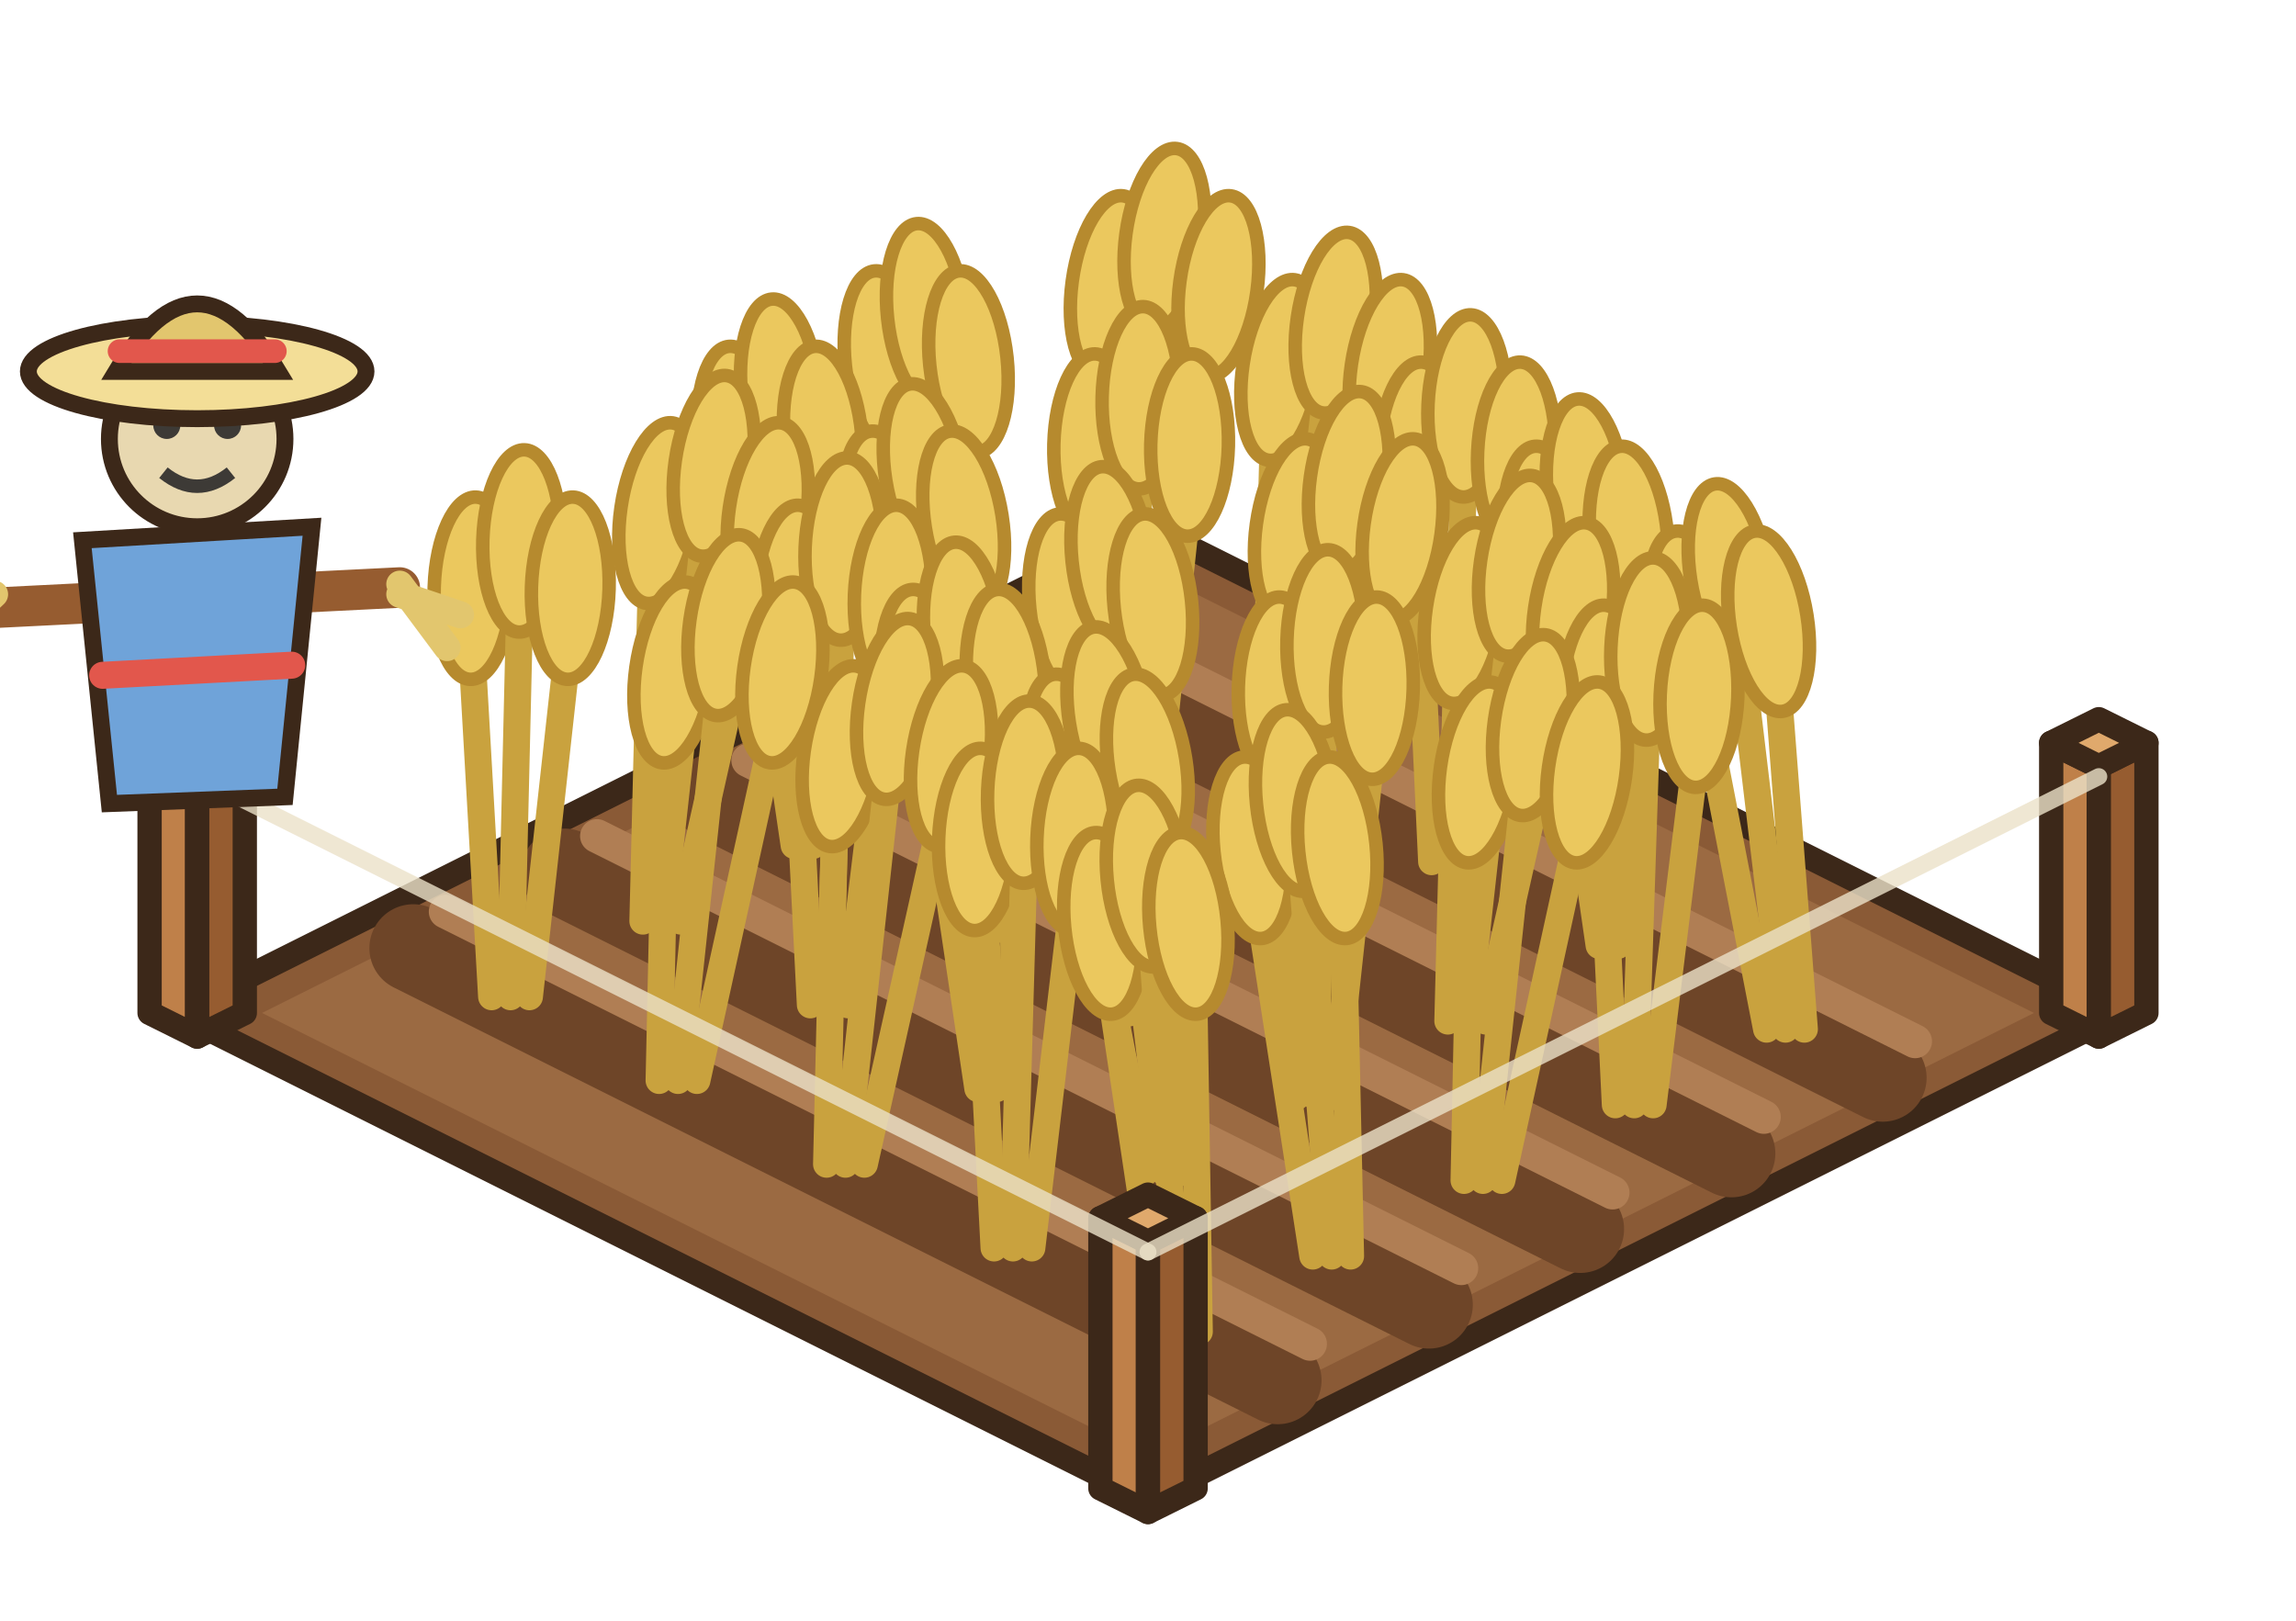
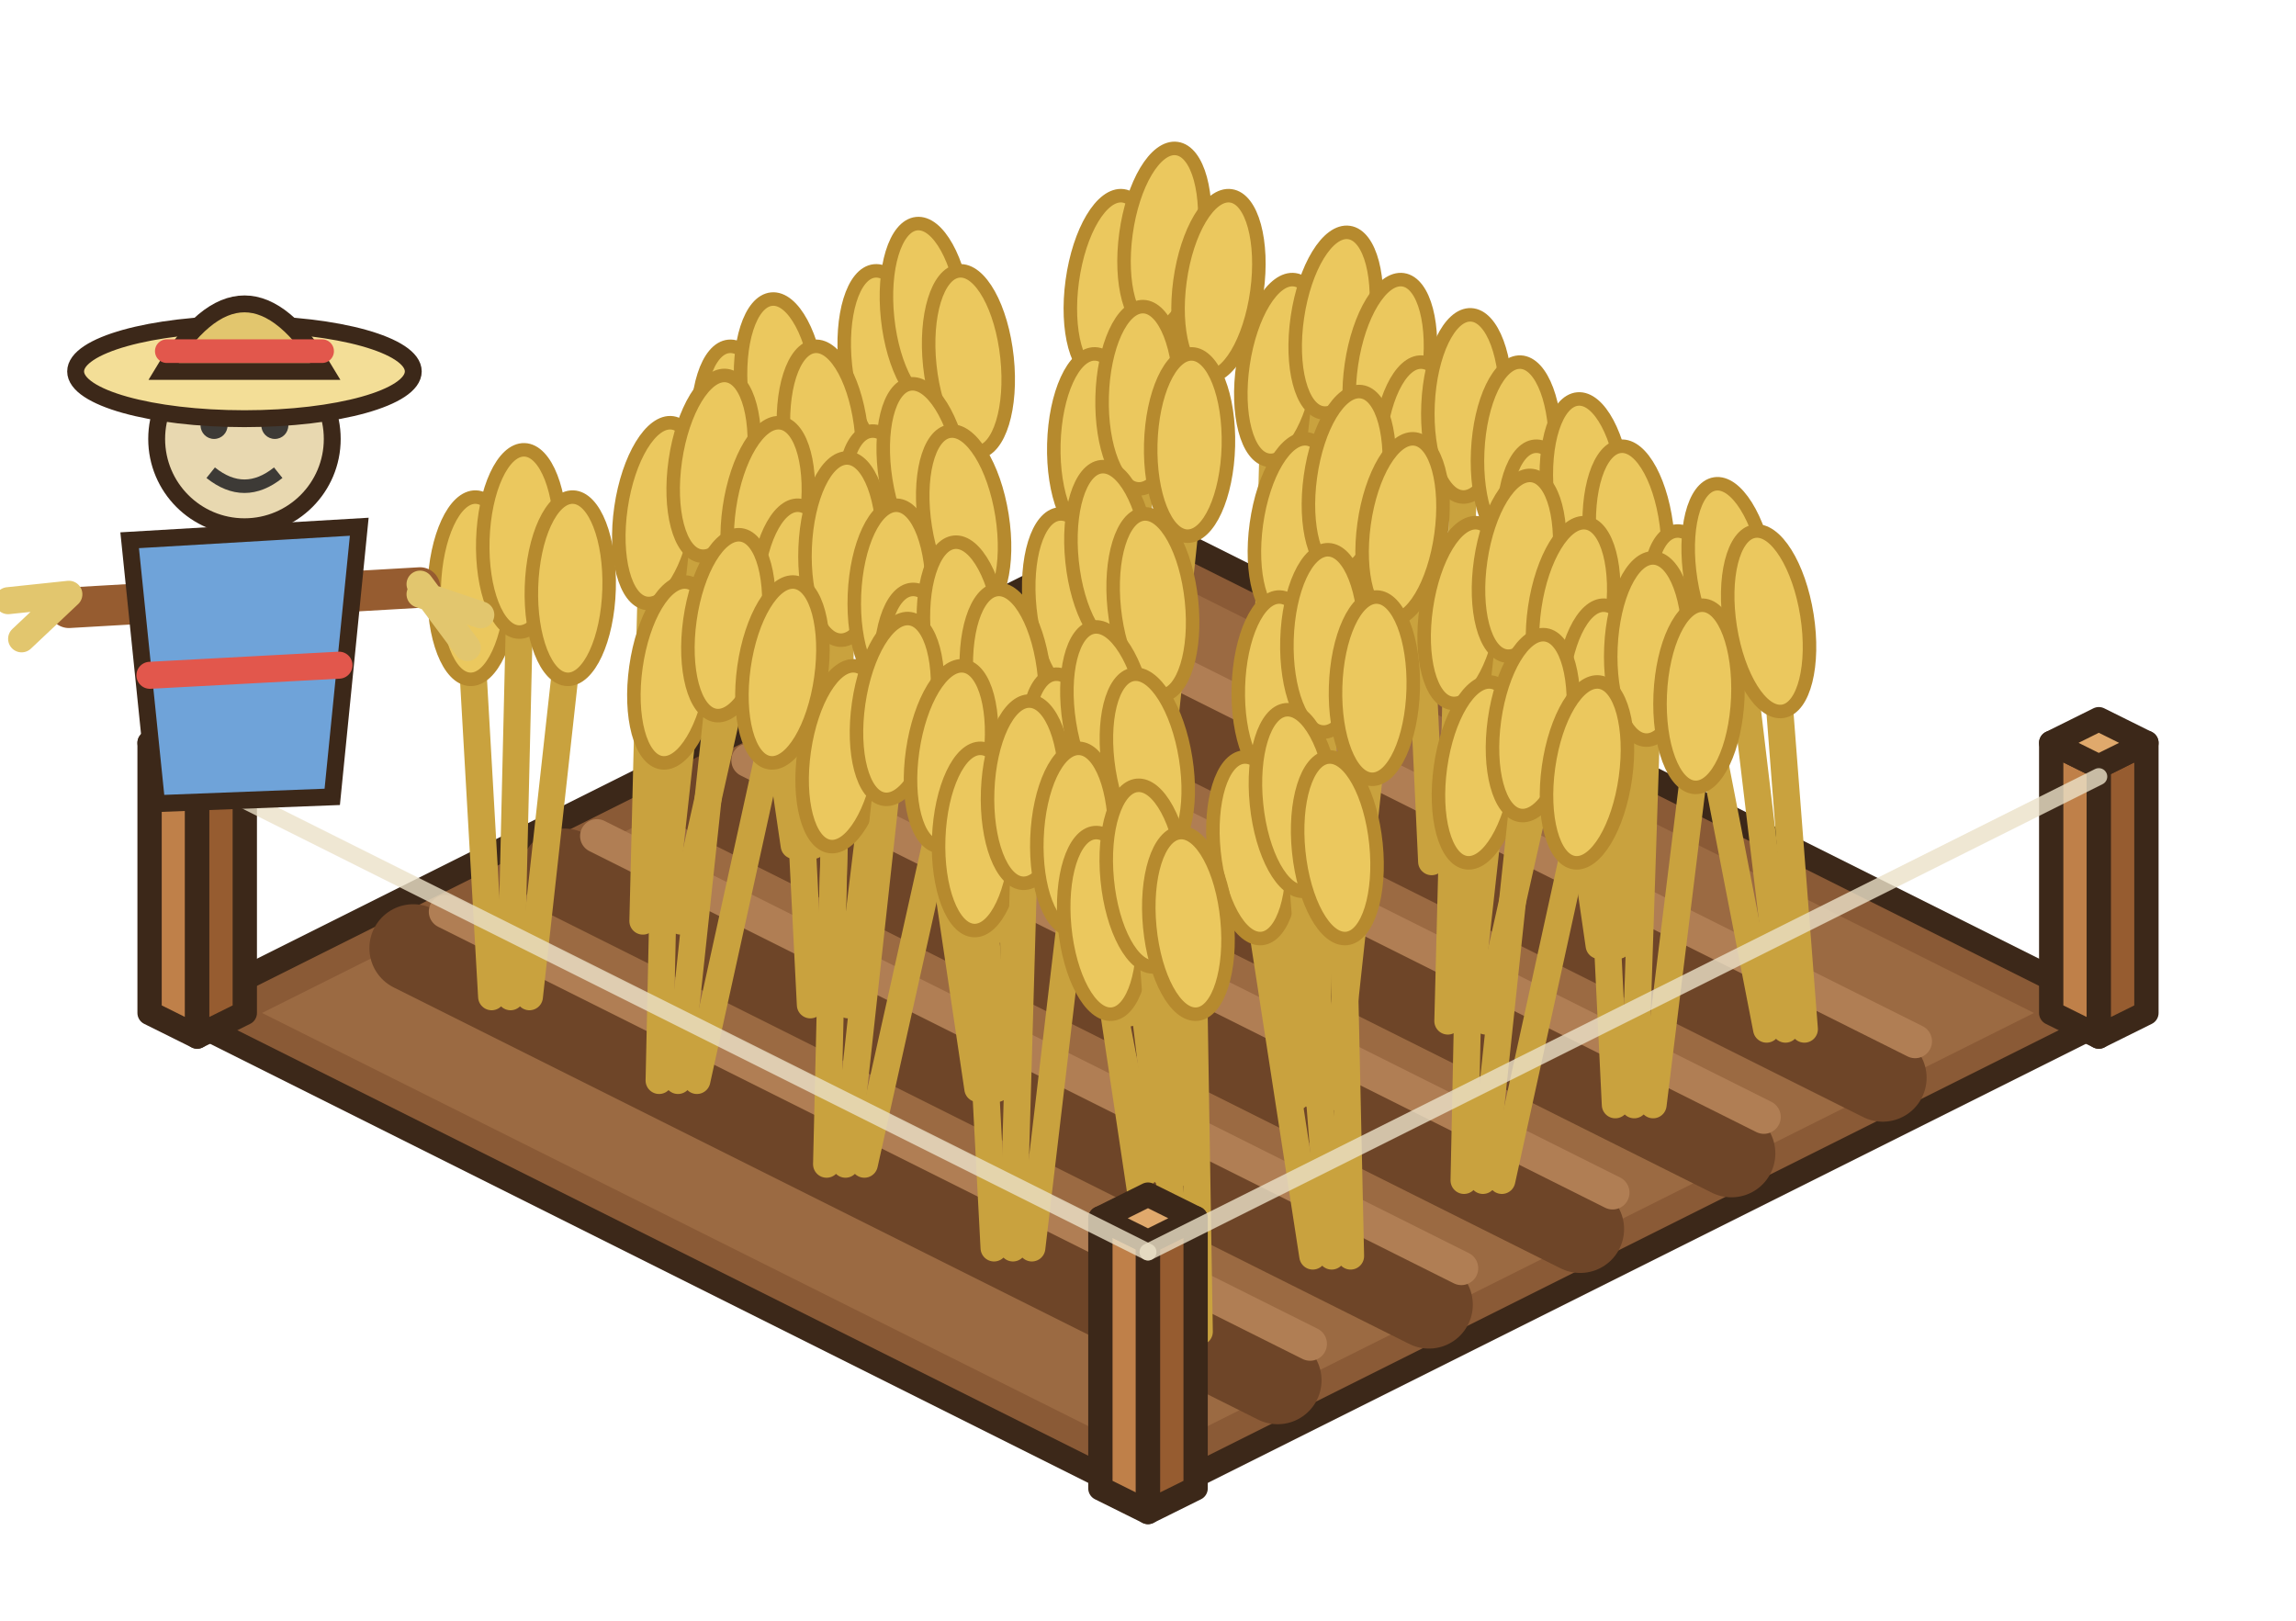
<svg xmlns="http://www.w3.org/2000/svg" width="85" height="60" viewBox="-42.5 -37.5 85 60">
  <g transform="scale(1.25)">
    <polygon points="0,-14.4 28.8,0 0,14.4 -28.8,0" fill="#8A5A36" stroke="#3C2819" stroke-width="0.72" stroke-linejoin="round" />
    <polygon points="0,-13.12 26.24,0 0,13.12 -26.24,0" fill="#9B6A42" />
    <line x1="-3.84" y1="-10.88" x2="21.76" y2="1.92" stroke="#6E4528" stroke-width="2.6" stroke-linecap="round" />
    <line x1="-2.88" y1="-11.96" x2="22.72" y2="0.84" stroke="#B07E54" stroke-width="1" stroke-linecap="round" />
    <line x1="-8.32" y1="-8.64" x2="17.28" y2="4.16" stroke="#6E4528" stroke-width="2.6" stroke-linecap="round" />
    <line x1="-7.36" y1="-9.72" x2="18.24" y2="3.08" stroke="#B07E54" stroke-width="1" stroke-linecap="round" />
    <line x1="-12.8" y1="-6.4" x2="12.8" y2="6.4" stroke="#6E4528" stroke-width="2.6" stroke-linecap="round" />
    <line x1="-11.84" y1="-7.48" x2="13.76" y2="5.32" stroke="#B07E54" stroke-width="1" stroke-linecap="round" />
    <line x1="-17.28" y1="-4.16" x2="8.32" y2="8.64" stroke="#6E4528" stroke-width="2.6" stroke-linecap="round" />
    <line x1="-16.32" y1="-5.24" x2="9.28" y2="7.56" stroke="#B07E54" stroke-width="1" stroke-linecap="round" />
    <line x1="-21.76" y1="-1.92" x2="3.84" y2="10.88" stroke="#6E4528" stroke-width="2.6" stroke-linecap="round" />
    <line x1="-20.8" y1="-3" x2="4.8" y2="9.8" stroke="#B07E54" stroke-width="1" stroke-linecap="round" />
    <polygon points="26.75,0 28.16,0.7 28.16,-7.3 26.75,-8" fill="#BF8049" stroke="#3C2819" stroke-width="0.72" stroke-linejoin="round" />
    <polygon points="29.57,0 28.16,0.7 28.16,-7.3 29.57,-8" fill="#965C30" stroke="#3C2819" stroke-width="0.72" stroke-linejoin="round" />
    <polygon points="28.16,-8.7 29.57,-8 28.16,-7.3 26.75,-8" fill="#E0A96C" stroke="#3C2819" stroke-width="0.72" stroke-linejoin="round" />
    <polygon points="-29.57,0 -28.16,0.7 -28.16,-7.3 -29.57,-8" fill="#BF8049" stroke="#3C2819" stroke-width="0.72" stroke-linejoin="round" />
    <polygon points="-26.75,0 -28.16,0.7 -28.16,-7.3 -26.75,-8" fill="#965C30" stroke="#3C2819" stroke-width="0.72" stroke-linejoin="round" />
    <polygon points="-28.16,-8.7 -26.75,-8 -28.16,-7.3 -29.57,-8" fill="#E0A96C" stroke="#3C2819" stroke-width="0.72" stroke-linejoin="round" />
    <line x1="-1.52" y1="-9.44" x2="-1.32" y2="-19.94" stroke="#C9A23E" stroke-width="0.8" stroke-linecap="round" />
    <ellipse cx="-1.32" cy="-21.54" rx="1.15" ry="2.7" fill="#EBC85E" stroke="#B68A2E" stroke-width="0.4" transform="rotate(7.79 -1.32 -19.94)" />
    <line x1="-0.96" y1="-9.44" x2="0.27" y2="-21.34" stroke="#C9A23E" stroke-width="0.8" stroke-linecap="round" />
    <ellipse cx="0.27" cy="-22.94" rx="1.15" ry="2.7" fill="#EBC85E" stroke="#B68A2E" stroke-width="0.4" transform="rotate(7.79 0.27 -21.34)" />
    <line x1="-0.4" y1="-9.44" x2="1.87" y2="-19.94" stroke="#C9A23E" stroke-width="0.8" stroke-linecap="round" />
    <ellipse cx="1.87" cy="-21.54" rx="1.15" ry="2.7" fill="#EBC85E" stroke="#B68A2E" stroke-width="0.4" transform="rotate(7.79 1.87 -19.94)" />
    <line x1="-6" y1="-7.2" x2="-7.65" y2="-17.7" stroke="#C9A23E" stroke-width="0.8" stroke-linecap="round" />
    <ellipse cx="-7.65" cy="-19.3" rx="1.15" ry="2.7" fill="#EBC85E" stroke="#B68A2E" stroke-width="0.4" transform="rotate(-6.04 -7.65 -17.7)" />
    <line x1="-5.44" y1="-7.2" x2="-6.4" y2="-19.1" stroke="#C9A23E" stroke-width="0.8" stroke-linecap="round" />
    <ellipse cx="-6.4" cy="-20.7" rx="1.15" ry="2.7" fill="#EBC85E" stroke="#B68A2E" stroke-width="0.4" transform="rotate(-6.04 -6.4 -19.1)" />
    <line x1="-4.88" y1="-7.2" x2="-5.15" y2="-17.7" stroke="#C9A23E" stroke-width="0.8" stroke-linecap="round" />
    <ellipse cx="-5.15" cy="-19.3" rx="1.15" ry="2.7" fill="#EBC85E" stroke="#B68A2E" stroke-width="0.4" transform="rotate(-6.04 -5.15 -17.7)" />
    <line x1="3.44" y1="-6.96" x2="3.72" y2="-17.46" stroke="#C9A23E" stroke-width="0.8" stroke-linecap="round" />
    <ellipse cx="3.72" cy="-19.06" rx="1.15" ry="2.7" fill="#EBC85E" stroke="#B68A2E" stroke-width="0.4" transform="rotate(8.37 3.72 -17.46)" />
    <line x1="4" y1="-6.96" x2="5.33" y2="-18.86" stroke="#C9A23E" stroke-width="0.8" stroke-linecap="round" />
    <ellipse cx="5.33" cy="-20.46" rx="1.15" ry="2.7" fill="#EBC85E" stroke="#B68A2E" stroke-width="0.4" transform="rotate(8.37 5.33 -18.86)" />
    <line x1="4.56" y1="-6.96" x2="6.93" y2="-17.46" stroke="#C9A23E" stroke-width="0.8" stroke-linecap="round" />
    <ellipse cx="6.93" cy="-19.06" rx="1.15" ry="2.7" fill="#EBC85E" stroke="#B68A2E" stroke-width="0.4" transform="rotate(8.37 6.93 -17.46)" />
    <line x1="-10.48" y1="-4.96" x2="-12.02" y2="-15.46" stroke="#C9A23E" stroke-width="0.8" stroke-linecap="round" />
    <ellipse cx="-12.02" cy="-17.06" rx="1.15" ry="2.7" fill="#EBC85E" stroke="#B68A2E" stroke-width="0.4" transform="rotate(-5.25 -12.02 -15.46)" />
    <line x1="-9.92" y1="-4.96" x2="-10.75" y2="-16.86" stroke="#C9A23E" stroke-width="0.8" stroke-linecap="round" />
    <ellipse cx="-10.75" cy="-18.46" rx="1.15" ry="2.7" fill="#EBC85E" stroke="#B68A2E" stroke-width="0.4" transform="rotate(-5.25 -10.75 -16.86)" />
    <line x1="-9.36" y1="-4.96" x2="-9.48" y2="-15.46" stroke="#C9A23E" stroke-width="0.8" stroke-linecap="round" />
    <ellipse cx="-9.48" cy="-17.06" rx="1.15" ry="2.7" fill="#EBC85E" stroke="#B68A2E" stroke-width="0.4" transform="rotate(-5.25 -9.48 -15.46)" />
    <line x1="-1.04" y1="-4.72" x2="-1.68" y2="-15.22" stroke="#C9A23E" stroke-width="0.8" stroke-linecap="round" />
    <ellipse cx="-1.68" cy="-16.82" rx="1.15" ry="2.7" fill="#EBC85E" stroke="#B68A2E" stroke-width="0.4" transform="rotate(1.47 -1.68 -15.22)" />
    <line x1="-0.48" y1="-4.72" x2="-0.25" y2="-16.62" stroke="#C9A23E" stroke-width="0.8" stroke-linecap="round" />
    <ellipse cx="-0.25" cy="-18.22" rx="1.15" ry="2.7" fill="#EBC85E" stroke="#B68A2E" stroke-width="0.4" transform="rotate(1.47 -0.25 -16.62)" />
    <line x1="0.08" y1="-4.72" x2="1.19" y2="-15.22" stroke="#C9A23E" stroke-width="0.8" stroke-linecap="round" />
    <ellipse cx="1.19" cy="-16.82" rx="1.15" ry="2.7" fill="#EBC85E" stroke="#B68A2E" stroke-width="0.4" transform="rotate(1.47 1.19 -15.22)" />
    <line x1="8.4" y1="-4.48" x2="7.91" y2="-14.98" stroke="#C9A23E" stroke-width="0.8" stroke-linecap="round" />
    <ellipse cx="7.91" cy="-16.58" rx="1.15" ry="2.7" fill="#EBC85E" stroke="#B68A2E" stroke-width="0.4" transform="rotate(2.61 7.91 -14.98)" />
    <line x1="8.96" y1="-4.48" x2="9.37" y2="-16.38" stroke="#C9A23E" stroke-width="0.8" stroke-linecap="round" />
    <ellipse cx="9.37" cy="-17.98" rx="1.15" ry="2.7" fill="#EBC85E" stroke="#B68A2E" stroke-width="0.4" transform="rotate(2.61 9.37 -16.38)" />
    <line x1="9.52" y1="-4.48" x2="10.84" y2="-14.98" stroke="#C9A23E" stroke-width="0.8" stroke-linecap="round" />
    <ellipse cx="10.84" cy="-16.58" rx="1.15" ry="2.7" fill="#EBC85E" stroke="#B68A2E" stroke-width="0.4" transform="rotate(2.61 10.84 -14.98)" />
    <line x1="-14.96" y1="-2.72" x2="-14.7" y2="-13.22" stroke="#C9A23E" stroke-width="0.8" stroke-linecap="round" />
    <ellipse cx="-14.7" cy="-14.82" rx="1.15" ry="2.7" fill="#EBC85E" stroke="#B68A2E" stroke-width="0.4" transform="rotate(8.25 -14.7 -13.22)" />
    <line x1="-14.4" y1="-2.72" x2="-13.09" y2="-14.62" stroke="#C9A23E" stroke-width="0.8" stroke-linecap="round" />
    <ellipse cx="-13.09" cy="-16.22" rx="1.15" ry="2.7" fill="#EBC85E" stroke="#B68A2E" stroke-width="0.4" transform="rotate(8.25 -13.09 -14.62)" />
    <line x1="-13.84" y1="-2.72" x2="-11.49" y2="-13.22" stroke="#C9A23E" stroke-width="0.8" stroke-linecap="round" />
    <ellipse cx="-11.49" cy="-14.82" rx="1.15" ry="2.7" fill="#EBC85E" stroke="#B68A2E" stroke-width="0.4" transform="rotate(8.25 -11.49 -13.22)" />
    <line x1="-5.52" y1="-2.48" x2="-7.56" y2="-12.98" stroke="#C9A23E" stroke-width="0.8" stroke-linecap="round" />
    <ellipse cx="-7.56" cy="-14.58" rx="1.15" ry="2.7" fill="#EBC85E" stroke="#B68A2E" stroke-width="0.4" transform="rotate(-8.99 -7.56 -12.98)" />
    <line x1="-4.96" y1="-2.48" x2="-6.38" y2="-14.38" stroke="#C9A23E" stroke-width="0.8" stroke-linecap="round" />
    <ellipse cx="-6.38" cy="-15.98" rx="1.15" ry="2.7" fill="#EBC85E" stroke="#B68A2E" stroke-width="0.4" transform="rotate(-8.99 -6.38 -14.38)" />
    <line x1="-4.4" y1="-2.48" x2="-5.21" y2="-12.98" stroke="#C9A23E" stroke-width="0.8" stroke-linecap="round" />
    <ellipse cx="-5.21" cy="-14.58" rx="1.15" ry="2.7" fill="#EBC85E" stroke="#B68A2E" stroke-width="0.4" transform="rotate(-8.99 -5.21 -12.98)" />
    <line x1="3.92" y1="-2.24" x2="4.13" y2="-12.74" stroke="#C9A23E" stroke-width="0.8" stroke-linecap="round" />
    <ellipse cx="4.13" cy="-14.34" rx="1.15" ry="2.7" fill="#EBC85E" stroke="#B68A2E" stroke-width="0.4" transform="rotate(7.87 4.13 -12.74)" />
    <line x1="4.48" y1="-2.24" x2="5.73" y2="-14.14" stroke="#C9A23E" stroke-width="0.8" stroke-linecap="round" />
    <ellipse cx="5.73" cy="-15.74" rx="1.15" ry="2.7" fill="#EBC85E" stroke="#B68A2E" stroke-width="0.4" transform="rotate(7.87 5.73 -14.14)" />
    <line x1="5.04" y1="-2.24" x2="7.32" y2="-12.74" stroke="#C9A23E" stroke-width="0.8" stroke-linecap="round" />
    <ellipse cx="7.32" cy="-14.34" rx="1.15" ry="2.7" fill="#EBC85E" stroke="#B68A2E" stroke-width="0.4" transform="rotate(7.87 7.32 -12.74)" />
    <line x1="13.36" y1="-2" x2="11.84" y2="-12.5" stroke="#C9A23E" stroke-width="0.8" stroke-linecap="round" />
    <ellipse cx="11.84" cy="-14.1" rx="1.15" ry="2.7" fill="#EBC85E" stroke="#B68A2E" stroke-width="0.4" transform="rotate(-5.12 11.84 -12.5)" />
    <line x1="13.92" y1="-2" x2="13.11" y2="-13.9" stroke="#C9A23E" stroke-width="0.8" stroke-linecap="round" />
    <ellipse cx="13.11" cy="-15.5" rx="1.15" ry="2.7" fill="#EBC85E" stroke="#B68A2E" stroke-width="0.4" transform="rotate(-5.12 13.11 -13.9)" />
    <line x1="14.48" y1="-2" x2="14.38" y2="-12.5" stroke="#C9A23E" stroke-width="0.8" stroke-linecap="round" />
    <ellipse cx="14.38" cy="-14.1" rx="1.15" ry="2.7" fill="#EBC85E" stroke="#B68A2E" stroke-width="0.4" transform="rotate(-5.12 14.38 -12.5)" />
    <line x1="-19.44" y1="-0.48" x2="-20.04" y2="-10.98" stroke="#C9A23E" stroke-width="0.8" stroke-linecap="round" />
    <ellipse cx="-20.04" cy="-12.58" rx="1.15" ry="2.7" fill="#EBC85E" stroke="#B68A2E" stroke-width="0.4" transform="rotate(1.77 -20.04 -10.98)" />
    <line x1="-18.88" y1="-0.48" x2="-18.6" y2="-12.38" stroke="#C9A23E" stroke-width="0.8" stroke-linecap="round" />
    <ellipse cx="-18.6" cy="-13.98" rx="1.15" ry="2.7" fill="#EBC85E" stroke="#B68A2E" stroke-width="0.4" transform="rotate(1.77 -18.6 -12.38)" />
    <line x1="-18.32" y1="-0.48" x2="-17.16" y2="-10.98" stroke="#C9A23E" stroke-width="0.8" stroke-linecap="round" />
    <ellipse cx="-17.16" cy="-12.58" rx="1.15" ry="2.7" fill="#EBC85E" stroke="#B68A2E" stroke-width="0.4" transform="rotate(1.77 -17.16 -10.98)" />
    <line x1="-10" y1="-0.24" x2="-10.53" y2="-10.74" stroke="#C9A23E" stroke-width="0.8" stroke-linecap="round" />
    <ellipse cx="-10.53" cy="-12.34" rx="1.15" ry="2.7" fill="#EBC85E" stroke="#B68A2E" stroke-width="0.4" transform="rotate(2.32 -10.53 -10.74)" />
    <line x1="-9.44" y1="-0.24" x2="-9.07" y2="-12.14" stroke="#C9A23E" stroke-width="0.8" stroke-linecap="round" />
    <ellipse cx="-9.07" cy="-13.74" rx="1.15" ry="2.7" fill="#EBC85E" stroke="#B68A2E" stroke-width="0.4" transform="rotate(2.32 -9.07 -12.14)" />
    <line x1="-8.88" y1="-0.24" x2="-7.61" y2="-10.74" stroke="#C9A23E" stroke-width="0.8" stroke-linecap="round" />
    <ellipse cx="-7.61" cy="-12.34" rx="1.15" ry="2.7" fill="#EBC85E" stroke="#B68A2E" stroke-width="0.4" transform="rotate(2.32 -7.61 -10.74)" />
    <line x1="-0.56" y1="0" x2="-2.19" y2="-10.5" stroke="#C9A23E" stroke-width="0.8" stroke-linecap="round" />
    <ellipse cx="-2.19" cy="-12.1" rx="1.15" ry="2.7" fill="#EBC85E" stroke="#B68A2E" stroke-width="0.4" transform="rotate(-5.93 -2.19 -10.5)" />
    <line x1="0" y1="0" x2="-0.94" y2="-11.9" stroke="#C9A23E" stroke-width="0.8" stroke-linecap="round" />
    <ellipse cx="-0.94" cy="-13.5" rx="1.15" ry="2.7" fill="#EBC85E" stroke="#B68A2E" stroke-width="0.4" transform="rotate(-5.93 -0.94 -11.9)" />
    <line x1="0.56" y1="0" x2="0.31" y2="-10.5" stroke="#C9A23E" stroke-width="0.8" stroke-linecap="round" />
    <ellipse cx="0.31" cy="-12.1" rx="1.15" ry="2.7" fill="#EBC85E" stroke="#B68A2E" stroke-width="0.4" transform="rotate(-5.93 0.31 -10.5)" />
    <line x1="8.88" y1="0.24" x2="9.15" y2="-10.26" stroke="#C9A23E" stroke-width="0.8" stroke-linecap="round" />
    <ellipse cx="9.15" cy="-11.86" rx="1.15" ry="2.7" fill="#EBC85E" stroke="#B68A2E" stroke-width="0.4" transform="rotate(8.31 9.15 -10.26)" />
    <line x1="9.44" y1="0.24" x2="10.76" y2="-11.66" stroke="#C9A23E" stroke-width="0.8" stroke-linecap="round" />
    <ellipse cx="10.76" cy="-13.26" rx="1.15" ry="2.7" fill="#EBC85E" stroke="#B68A2E" stroke-width="0.4" transform="rotate(8.31 10.76 -11.66)" />
    <line x1="10" y1="0.24" x2="12.36" y2="-10.26" stroke="#C9A23E" stroke-width="0.8" stroke-linecap="round" />
    <ellipse cx="12.36" cy="-11.86" rx="1.15" ry="2.7" fill="#EBC85E" stroke="#B68A2E" stroke-width="0.4" transform="rotate(8.31 12.36 -10.26)" />
    <line x1="18.32" y1="0.48" x2="16.28" y2="-10.02" stroke="#C9A23E" stroke-width="0.8" stroke-linecap="round" />
    <ellipse cx="16.28" cy="-11.62" rx="1.15" ry="2.7" fill="#EBC85E" stroke="#B68A2E" stroke-width="0.4" transform="rotate(-8.98 16.28 -10.02)" />
    <line x1="18.88" y1="0.48" x2="17.46" y2="-11.42" stroke="#C9A23E" stroke-width="0.8" stroke-linecap="round" />
    <ellipse cx="17.46" cy="-13.02" rx="1.15" ry="2.7" fill="#EBC85E" stroke="#B68A2E" stroke-width="0.4" transform="rotate(-8.98 17.46 -11.42)" />
    <line x1="19.44" y1="0.48" x2="18.63" y2="-10.02" stroke="#C9A23E" stroke-width="0.8" stroke-linecap="round" />
    <ellipse cx="18.63" cy="-11.62" rx="1.15" ry="2.7" fill="#EBC85E" stroke="#B68A2E" stroke-width="0.4" transform="rotate(-8.98 18.63 -10.02)" />
    <line x1="-14.48" y1="2" x2="-14.25" y2="-8.5" stroke="#C9A23E" stroke-width="0.8" stroke-linecap="round" />
    <ellipse cx="-14.25" cy="-10.1" rx="1.15" ry="2.7" fill="#EBC85E" stroke="#B68A2E" stroke-width="0.4" transform="rotate(8.01 -14.25 -8.5)" />
    <line x1="-13.92" y1="2" x2="-12.65" y2="-9.9" stroke="#C9A23E" stroke-width="0.8" stroke-linecap="round" />
    <ellipse cx="-12.65" cy="-11.5" rx="1.15" ry="2.7" fill="#EBC85E" stroke="#B68A2E" stroke-width="0.4" transform="rotate(8.01 -12.65 -9.9)" />
    <line x1="-13.36" y1="2" x2="-11.05" y2="-8.5" stroke="#C9A23E" stroke-width="0.8" stroke-linecap="round" />
    <ellipse cx="-11.05" cy="-10.1" rx="1.15" ry="2.7" fill="#EBC85E" stroke="#B68A2E" stroke-width="0.4" transform="rotate(8.01 -11.05 -8.5)" />
    <line x1="-5.04" y1="2.24" x2="-6.6" y2="-8.26" stroke="#C9A23E" stroke-width="0.8" stroke-linecap="round" />
    <ellipse cx="-6.6" cy="-9.86" rx="1.15" ry="2.7" fill="#EBC85E" stroke="#B68A2E" stroke-width="0.4" transform="rotate(-5.37 -6.6 -8.26)" />
    <line x1="-4.48" y1="2.24" x2="-5.33" y2="-9.66" stroke="#C9A23E" stroke-width="0.8" stroke-linecap="round" />
    <ellipse cx="-5.33" cy="-11.26" rx="1.15" ry="2.7" fill="#EBC85E" stroke="#B68A2E" stroke-width="0.4" transform="rotate(-5.37 -5.33 -9.66)" />
    <line x1="-3.92" y1="2.24" x2="-4.06" y2="-8.26" stroke="#C9A23E" stroke-width="0.8" stroke-linecap="round" />
    <ellipse cx="-4.06" cy="-9.86" rx="1.15" ry="2.7" fill="#EBC85E" stroke="#B68A2E" stroke-width="0.4" transform="rotate(-5.37 -4.06 -8.26)" />
    <line x1="4.4" y1="2.48" x2="3.78" y2="-8.02" stroke="#C9A23E" stroke-width="0.8" stroke-linecap="round" />
    <ellipse cx="3.78" cy="-9.62" rx="1.15" ry="2.7" fill="#EBC85E" stroke="#B68A2E" stroke-width="0.4" transform="rotate(1.62 3.78 -8.02)" />
    <line x1="4.96" y1="2.48" x2="5.22" y2="-9.42" stroke="#C9A23E" stroke-width="0.8" stroke-linecap="round" />
    <ellipse cx="5.22" cy="-11.02" rx="1.15" ry="2.7" fill="#EBC85E" stroke="#B68A2E" stroke-width="0.4" transform="rotate(1.62 5.22 -9.42)" />
    <line x1="5.52" y1="2.48" x2="6.66" y2="-8.02" stroke="#C9A23E" stroke-width="0.8" stroke-linecap="round" />
    <ellipse cx="6.66" cy="-9.62" rx="1.15" ry="2.7" fill="#EBC85E" stroke="#B68A2E" stroke-width="0.4" transform="rotate(1.62 6.66 -8.02)" />
    <line x1="13.84" y1="2.72" x2="13.33" y2="-7.78" stroke="#C9A23E" stroke-width="0.8" stroke-linecap="round" />
    <ellipse cx="13.33" cy="-9.38" rx="1.15" ry="2.7" fill="#EBC85E" stroke="#B68A2E" stroke-width="0.4" transform="rotate(2.47 13.33 -7.78)" />
    <line x1="14.4" y1="2.72" x2="14.79" y2="-9.18" stroke="#C9A23E" stroke-width="0.8" stroke-linecap="round" />
    <ellipse cx="14.79" cy="-10.78" rx="1.15" ry="2.7" fill="#EBC85E" stroke="#B68A2E" stroke-width="0.4" transform="rotate(2.47 14.79 -9.18)" />
    <line x1="14.96" y1="2.72" x2="16.25" y2="-7.78" stroke="#C9A23E" stroke-width="0.8" stroke-linecap="round" />
    <ellipse cx="16.25" cy="-9.38" rx="1.15" ry="2.7" fill="#EBC85E" stroke="#B68A2E" stroke-width="0.4" transform="rotate(2.47 16.25 -7.78)" />
    <line x1="-9.52" y1="4.48" x2="-9.27" y2="-6.02" stroke="#C9A23E" stroke-width="0.8" stroke-linecap="round" />
    <ellipse cx="-9.27" cy="-7.62" rx="1.15" ry="2.7" fill="#EBC85E" stroke="#B68A2E" stroke-width="0.4" transform="rotate(8.19 -9.27 -6.02)" />
    <line x1="-8.96" y1="4.48" x2="-7.66" y2="-7.42" stroke="#C9A23E" stroke-width="0.8" stroke-linecap="round" />
    <ellipse cx="-7.66" cy="-9.02" rx="1.15" ry="2.7" fill="#EBC85E" stroke="#B68A2E" stroke-width="0.4" transform="rotate(8.19 -7.66 -7.42)" />
    <line x1="-8.4" y1="4.48" x2="-6.06" y2="-6.02" stroke="#C9A23E" stroke-width="0.8" stroke-linecap="round" />
    <ellipse cx="-6.06" cy="-7.62" rx="1.15" ry="2.7" fill="#EBC85E" stroke="#B68A2E" stroke-width="0.4" transform="rotate(8.19 -6.06 -6.02)" />
    <line x1="-0.08" y1="4.72" x2="-2.12" y2="-5.78" stroke="#C9A23E" stroke-width="0.8" stroke-linecap="round" />
    <ellipse cx="-2.12" cy="-7.38" rx="1.15" ry="2.7" fill="#EBC85E" stroke="#B68A2E" stroke-width="0.4" transform="rotate(-9 -2.12 -5.78)" />
    <line x1="0.48" y1="4.72" x2="-0.94" y2="-7.18" stroke="#C9A23E" stroke-width="0.8" stroke-linecap="round" />
    <ellipse cx="-0.94" cy="-8.78" rx="1.15" ry="2.7" fill="#EBC85E" stroke="#B68A2E" stroke-width="0.4" transform="rotate(-9 -0.94 -7.18)" />
    <line x1="1.04" y1="4.72" x2="0.23" y2="-5.78" stroke="#C9A23E" stroke-width="0.8" stroke-linecap="round" />
    <ellipse cx="0.23" cy="-7.38" rx="1.15" ry="2.7" fill="#EBC85E" stroke="#B68A2E" stroke-width="0.4" transform="rotate(-9 0.23 -5.78)" />
    <line x1="9.36" y1="4.96" x2="9.58" y2="-5.54" stroke="#C9A23E" stroke-width="0.8" stroke-linecap="round" />
    <ellipse cx="9.58" cy="-7.14" rx="1.15" ry="2.7" fill="#EBC85E" stroke="#B68A2E" stroke-width="0.4" transform="rotate(7.94 9.58 -5.54)" />
    <line x1="9.92" y1="4.96" x2="11.18" y2="-6.94" stroke="#C9A23E" stroke-width="0.8" stroke-linecap="round" />
    <ellipse cx="11.18" cy="-8.54" rx="1.15" ry="2.7" fill="#EBC85E" stroke="#B68A2E" stroke-width="0.4" transform="rotate(7.94 11.18 -6.94)" />
    <line x1="10.48" y1="4.96" x2="12.78" y2="-5.54" stroke="#C9A23E" stroke-width="0.8" stroke-linecap="round" />
    <ellipse cx="12.78" cy="-7.14" rx="1.15" ry="2.7" fill="#EBC85E" stroke="#B68A2E" stroke-width="0.4" transform="rotate(7.94 12.78 -5.54)" />
    <line x1="-4.56" y1="6.96" x2="-5.11" y2="-3.54" stroke="#C9A23E" stroke-width="0.8" stroke-linecap="round" />
    <ellipse cx="-5.11" cy="-5.14" rx="1.15" ry="2.7" fill="#EBC85E" stroke="#B68A2E" stroke-width="0.4" transform="rotate(2.17 -5.11 -3.54)" />
    <line x1="-4" y1="6.96" x2="-3.66" y2="-4.94" stroke="#C9A23E" stroke-width="0.8" stroke-linecap="round" />
    <ellipse cx="-3.66" cy="-6.54" rx="1.15" ry="2.7" fill="#EBC85E" stroke="#B68A2E" stroke-width="0.4" transform="rotate(2.17 -3.66 -4.94)" />
    <line x1="-3.44" y1="6.96" x2="-2.2" y2="-3.54" stroke="#C9A23E" stroke-width="0.8" stroke-linecap="round" />
    <ellipse cx="-2.2" cy="-5.14" rx="1.15" ry="2.7" fill="#EBC85E" stroke="#B68A2E" stroke-width="0.4" transform="rotate(2.17 -2.2 -3.54)" />
    <line x1="4.88" y1="7.2" x2="3.26" y2="-3.3" stroke="#C9A23E" stroke-width="0.8" stroke-linecap="round" />
    <ellipse cx="3.26" cy="-4.9" rx="1.15" ry="2.7" fill="#EBC85E" stroke="#B68A2E" stroke-width="0.4" transform="rotate(-5.81 3.26 -3.3)" />
    <line x1="5.44" y1="7.2" x2="4.52" y2="-4.7" stroke="#C9A23E" stroke-width="0.8" stroke-linecap="round" />
    <ellipse cx="4.52" cy="-6.3" rx="1.15" ry="2.7" fill="#EBC85E" stroke="#B68A2E" stroke-width="0.4" transform="rotate(-5.81 4.52 -4.7)" />
    <line x1="6" y1="7.2" x2="5.77" y2="-3.3" stroke="#C9A23E" stroke-width="0.8" stroke-linecap="round" />
    <ellipse cx="5.77" cy="-4.9" rx="1.15" ry="2.7" fill="#EBC85E" stroke="#B68A2E" stroke-width="0.4" transform="rotate(-5.81 5.77 -3.3)" />
    <line x1="0.4" y1="9.44" x2="-1.17" y2="-1.06" stroke="#C9A23E" stroke-width="0.8" stroke-linecap="round" />
    <ellipse cx="-1.17" cy="-2.66" rx="1.15" ry="2.7" fill="#EBC85E" stroke="#B68A2E" stroke-width="0.4" transform="rotate(-5.49 -1.17 -1.06)" />
    <line x1="0.96" y1="9.44" x2="0.09" y2="-2.46" stroke="#C9A23E" stroke-width="0.8" stroke-linecap="round" />
    <ellipse cx="0.09" cy="-4.06" rx="1.15" ry="2.7" fill="#EBC85E" stroke="#B68A2E" stroke-width="0.4" transform="rotate(-5.49 0.09 -2.46)" />
    <line x1="1.52" y1="9.44" x2="1.35" y2="-1.06" stroke="#C9A23E" stroke-width="0.8" stroke-linecap="round" />
    <ellipse cx="1.35" cy="-2.66" rx="1.15" ry="2.7" fill="#EBC85E" stroke="#B68A2E" stroke-width="0.4" transform="rotate(-5.49 1.35 -1.06)" />
    <polygon points="-1.41,14.08 0,14.78 0,6.78 -1.41,6.08" fill="#BF8049" stroke="#3C2819" stroke-width="0.72" stroke-linejoin="round" />
    <polygon points="1.41,14.08 0,14.78 0,6.78 1.41,6.08" fill="#965C30" stroke="#3C2819" stroke-width="0.72" stroke-linejoin="round" />
    <polygon points="0,5.38 1.41,6.08 0,6.78 -1.41,6.08" fill="#E0A96C" stroke="#3C2819" stroke-width="0.72" stroke-linejoin="round" />
    <line x1="28.16" y1="-7" x2="0" y2="7.08" stroke="rgba(235,225,200,.8)" stroke-width="0.5" stroke-linecap="round" />
    <line x1="-28.16" y1="-7" x2="0" y2="7.08" stroke="rgba(235,225,200,.8)" stroke-width="0.5" stroke-linecap="round" />
-     <line x1="-34.16" y1="-12" x2="-22.16" y2="-12.6" stroke="#965C30" stroke-width="1.2" stroke-linecap="round" />
-     <path d="M-31.56,-14 L-24.76,-14.4 L-25.56,-6.4 L-30.76,-6.2 Z" fill="#6FA3D9" stroke="#3C2819" stroke-width="0.5" />
-     <line x1="-30.96" y1="-10" x2="-25.36" y2="-10.3" stroke="#E2574C" stroke-width="0.8" stroke-linecap="round" />
-     <path d="M-34.16,-12.4 l-1.4,1.32 M-34.16,-12.4 l-1.8,0.19" stroke="#E2C66E" stroke-width="0.8" fill="none" stroke-linecap="round" />
-     <path d="M-22.16,-12.7 l1.4,1.88 M-22.16,-12.4 l1.8,0.61" stroke="#E2C66E" stroke-width="0.8" fill="none" stroke-linecap="round" />
-     <circle cx="-28.16" cy="-17" r="2.6" fill="#E8D8B0" stroke="#3C2819" stroke-width="0.5" />
-     <circle cx="-29.06" cy="-17.4" r="0.4" fill="#3D3A36" />
-     <circle cx="-27.26" cy="-17.4" r="0.4" fill="#3D3A36" />
-     <path d="M-29.16,-16 q1,0.8 2,0" stroke="#3D3A36" stroke-width="0.4" fill="none" />
-     <ellipse cx="-28.16" cy="-19" rx="5" ry="1.4" fill="#F3DE97" stroke="#3C2819" stroke-width="0.5" />
-     <path d="M-30.56,-19 Q-28.16,-23 -25.76,-19 Z" fill="#E2C66E" stroke="#3C2819" stroke-width="0.5" />
-     <line x1="-30.46" y1="-19.6" x2="-25.86" y2="-19.6" stroke="#E2574C" stroke-width="0.7" stroke-linecap="round" />
+     <line x1="-31.96" y1="-12" x2="-21.56" y2="-12.6" stroke="#965C30" stroke-width="1.2" stroke-linecap="round" />
+     <path d="M-30.16,-14 L-23.36,-14.4 L-24.16,-6.4 L-29.36,-6.2 Z" fill="#6FA3D9" stroke="#3C2819" stroke-width="0.5" />
+     <line x1="-29.56" y1="-10" x2="-23.96" y2="-10.3" stroke="#E2574C" stroke-width="0.8" stroke-linecap="round" />
+     <path d="M-31.96,-12.4 l-1.4,1.32 M-31.96,-12.4 l-1.8,0.19" stroke="#E2C66E" stroke-width="0.8" fill="none" stroke-linecap="round" />
+     <path d="M-21.56,-12.7 l1.4,1.88 M-21.56,-12.4 l1.8,0.61" stroke="#E2C66E" stroke-width="0.8" fill="none" stroke-linecap="round" />
+     <circle cx="-26.76" cy="-17" r="2.6" fill="#E8D8B0" stroke="#3C2819" stroke-width="0.5" />
+     <circle cx="-27.66" cy="-17.4" r="0.4" fill="#3D3A36" />
+     <circle cx="-25.86" cy="-17.4" r="0.4" fill="#3D3A36" />
+     <path d="M-27.76,-16 q1,0.8 2,0" stroke="#3D3A36" stroke-width="0.4" fill="none" />
+     <ellipse cx="-26.76" cy="-19" rx="5" ry="1.4" fill="#F3DE97" stroke="#3C2819" stroke-width="0.5" />
+     <path d="M-29.16,-19 Q-26.76,-23 -24.36,-19 Z" fill="#E2C66E" stroke="#3C2819" stroke-width="0.5" />
+     <line x1="-29.06" y1="-19.6" x2="-24.46" y2="-19.6" stroke="#E2574C" stroke-width="0.7" stroke-linecap="round" />
  </g>
</svg>
